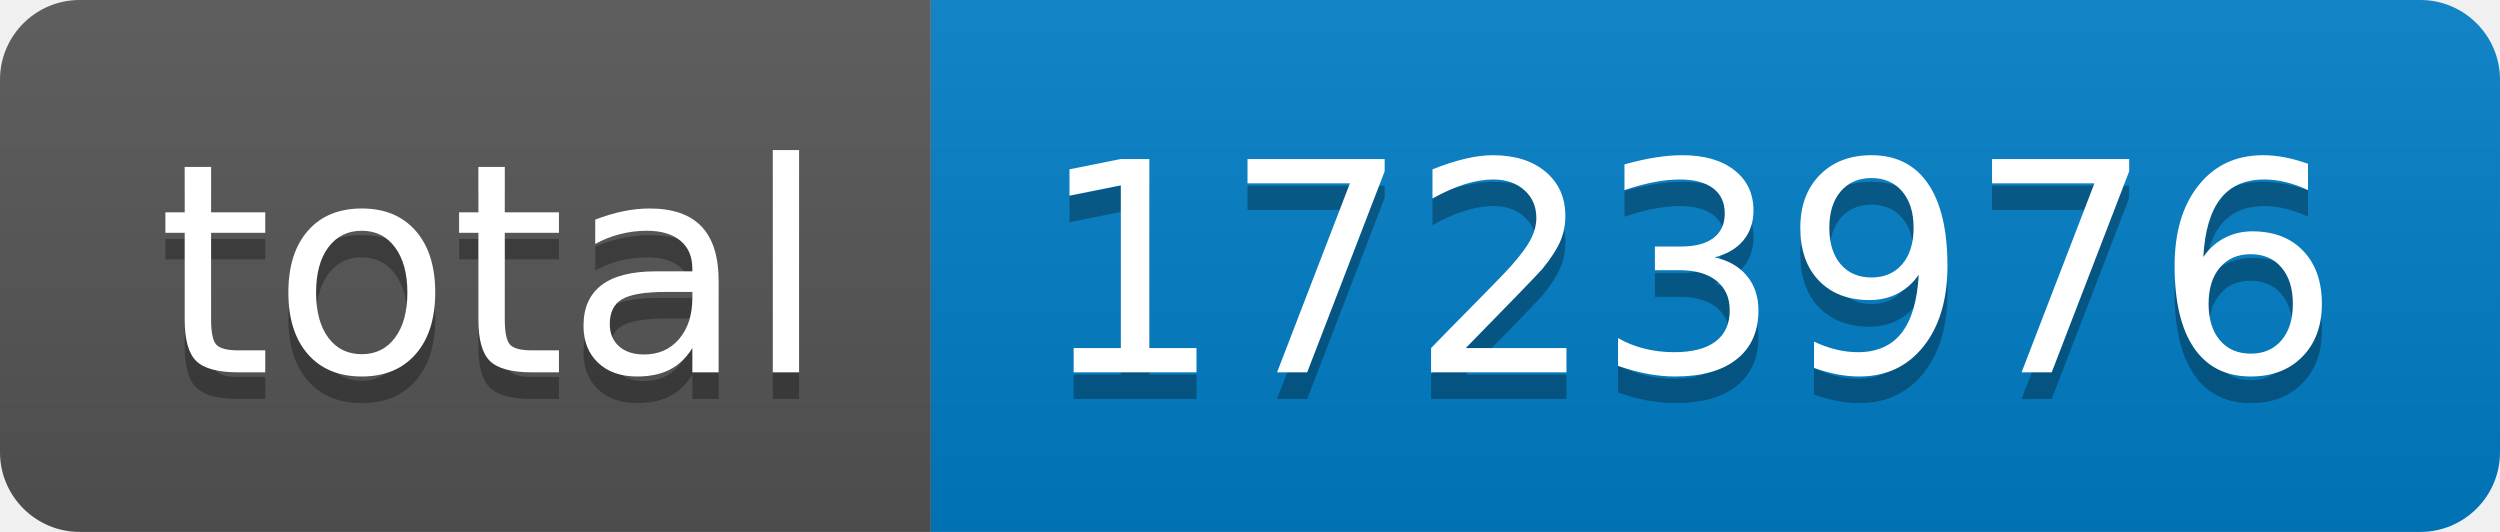
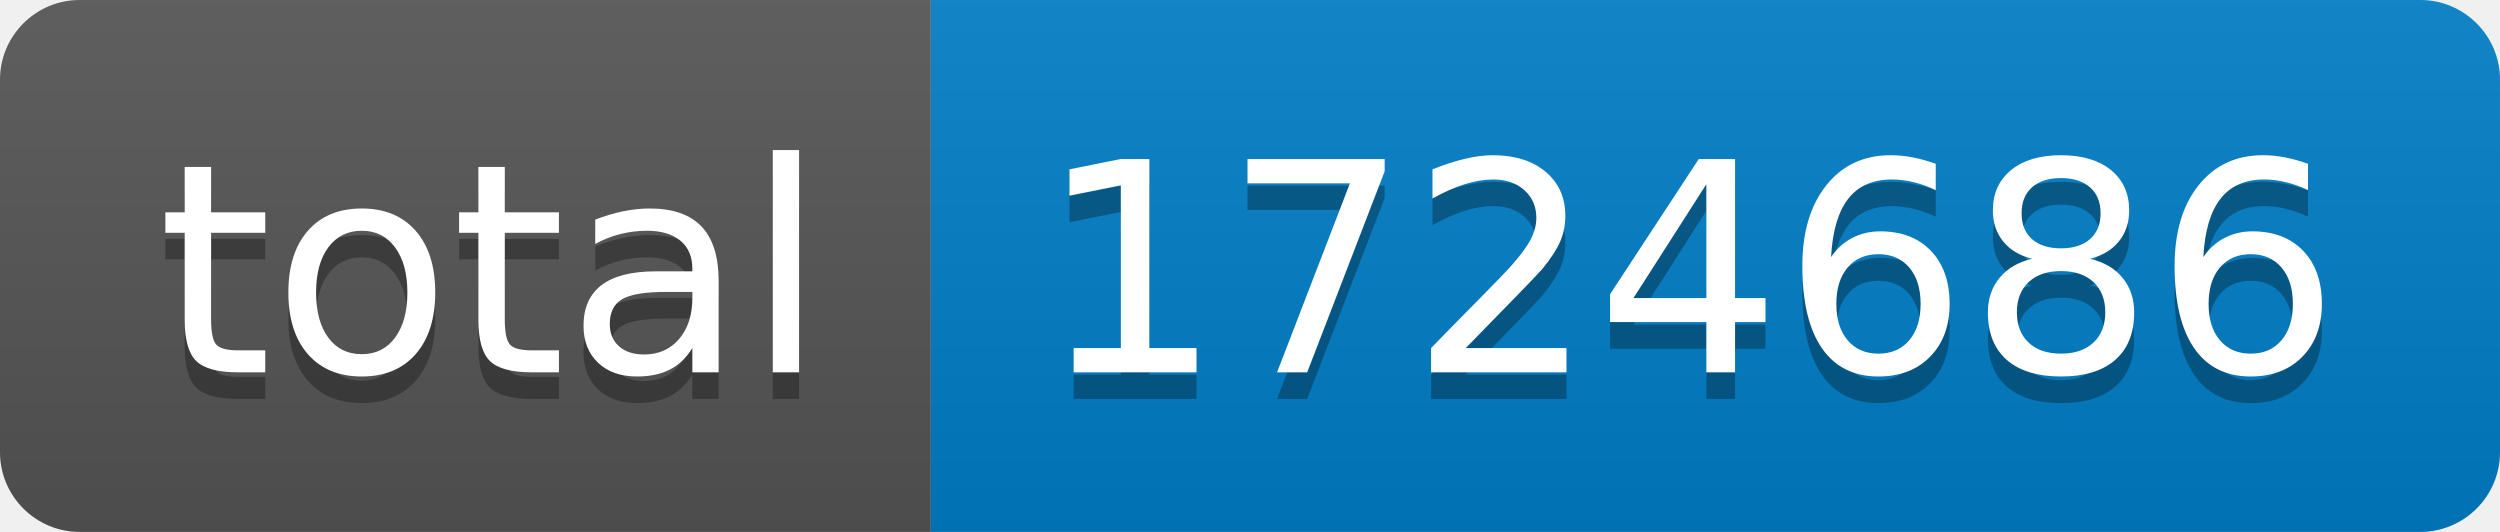
- <svg xmlns="http://www.w3.org/2000/svg" width="94" height="20" role="img" aria-label="total: 1723976">
+ <svg xmlns="http://www.w3.org/2000/svg" width="94" height="20" role="img" aria-label="total: 1724686">
  <linearGradient id="s" x2="0" y2="100%">
    <stop offset="0" stop-color="#bbb" stop-opacity=".1" />
    <stop offset="1" stop-opacity=".1" />
  </linearGradient>
  <clipPath id="r">
    <rect width="94" height="20" rx="3" fill="#fff" />
  </clipPath>
  <g clip-path="url(#r)">
    <rect width="35" height="20" fill="#555" />
    <rect x="35" width="59" height="20" fill="#007ec6" />
    <rect width="94" height="20" fill="url(#s)" />
  </g>
  <g fill="#fff" text-anchor="middle" font-family="Verdana,Geneva,DejaVu Sans,sans-serif" text-rendering="geometricPrecision" font-size="110">
    <text aria-hidden="true" x="185" y="150" fill="#010101" fill-opacity=".3" transform="scale(.1)" textLength="250">total</text>
    <text x="185" y="140" transform="scale(.1)" fill="#fff" textLength="250">total</text>
-     <text aria-hidden="true" x="635" y="150" fill="#010101" fill-opacity=".3" transform="scale(.1)" textLength="490">1723976</text>
-     <text x="635" y="140" transform="scale(.1)" fill="#fff" textLength="490">1723976</text>
+     <text aria-hidden="true" x="635" y="150" fill="#010101" fill-opacity=".3" transform="scale(.1)" textLength="490">1724686</text>
+     <text x="635" y="140" transform="scale(.1)" fill="#fff" textLength="490">1724686</text>
  </g>
</svg>
